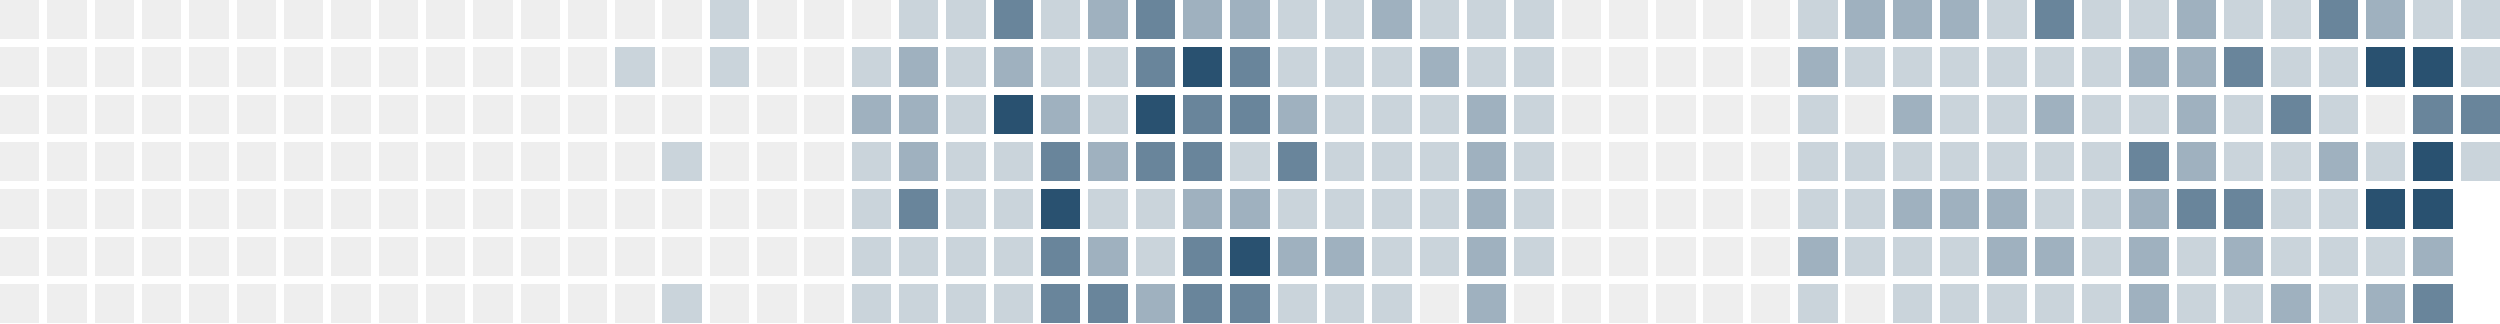
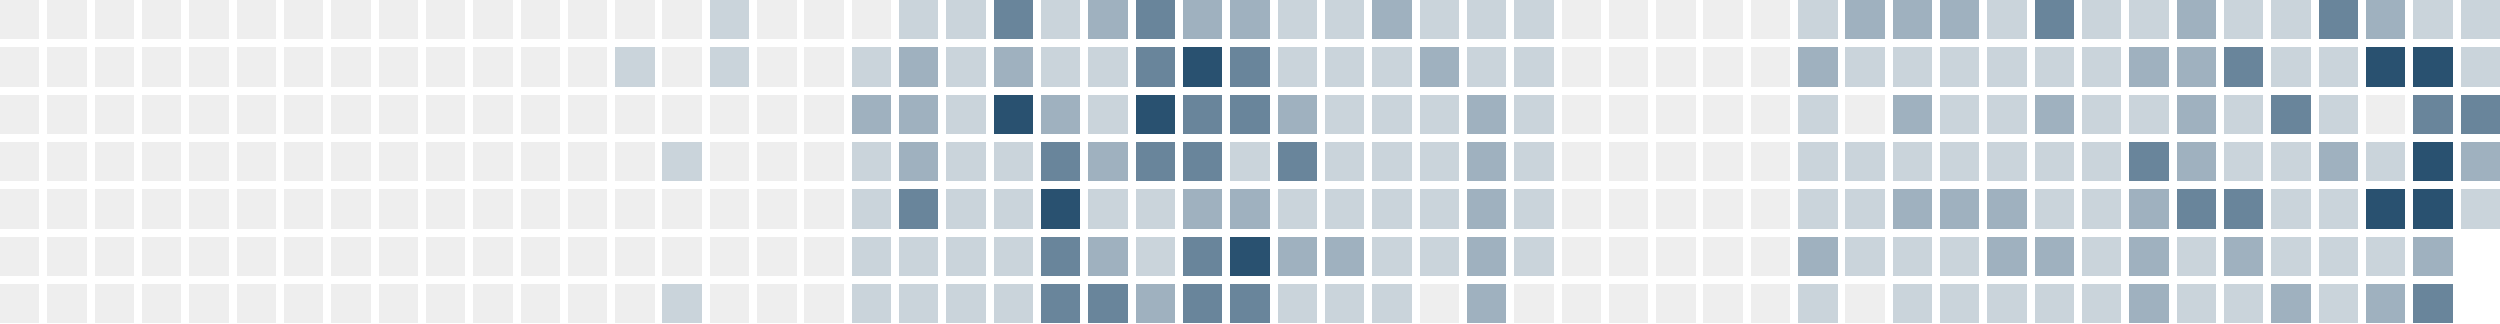
<svg xmlns="http://www.w3.org/2000/svg" version="1.1" width="634.0" height="82.0" viewBox="27.0 20.0 634.0 82.0">
  <rect style="fill:#eeeeee;shape-rendering:crispedges" data-score="0" data-date="2025-07-13" x="27" y="20" width="10" height="10" />
  <rect style="fill:#eeeeee;shape-rendering:crispedges" data-score="0" data-date="2025-07-20" x="39" y="20" width="10" height="10" />
  <rect style="fill:#eeeeee;shape-rendering:crispedges" data-score="0" data-date="2025-07-27" x="51" y="20" width="10" height="10" />
  <rect style="fill:#eeeeee;shape-rendering:crispedges" data-score="0" data-date="2025-08-03" x="63" y="20" width="10" height="10" />
  <rect style="fill:#eeeeee;shape-rendering:crispedges" data-score="0" data-date="2025-08-10" x="75" y="20" width="10" height="10" />
  <rect style="fill:#eeeeee;shape-rendering:crispedges" data-score="0" data-date="2025-08-17" x="87" y="20" width="10" height="10" />
  <rect style="fill:#eeeeee;shape-rendering:crispedges" data-score="0" data-date="2025-08-24" x="99" y="20" width="10" height="10" />
  <rect style="fill:#eeeeee;shape-rendering:crispedges" data-score="0" data-date="2025-08-31" x="111" y="20" width="10" height="10" />
  <rect style="fill:#eeeeee;shape-rendering:crispedges" data-score="0" data-date="2025-09-07" x="123" y="20" width="10" height="10" />
  <rect style="fill:#eeeeee;shape-rendering:crispedges" data-score="0" data-date="2025-09-14" x="135" y="20" width="10" height="10" />
  <rect style="fill:#eeeeee;shape-rendering:crispedges" data-score="0" data-date="2025-09-21" x="147" y="20" width="10" height="10" />
  <rect style="fill:#eeeeee;shape-rendering:crispedges" data-score="0" data-date="2025-09-28" x="159" y="20" width="10" height="10" />
  <rect style="fill:#eeeeee;shape-rendering:crispedges" data-score="0" data-date="2025-10-05" x="171" y="20" width="10" height="10" />
  <rect style="fill:#eeeeee;shape-rendering:crispedges" data-score="0" data-date="2025-10-12" x="183" y="20" width="10" height="10" />
  <rect style="fill:#eeeeee;shape-rendering:crispedges" data-score="0" data-date="2025-10-19" x="195" y="20" width="10" height="10" />
  <rect style="fill:#cad4db;shape-rendering:crispedges" data-score="1" data-date="2025-10-26" x="207" y="20" width="10" height="10" />
  <rect style="fill:#eeeeee;shape-rendering:crispedges" data-score="0" data-date="2025-11-02" x="219" y="20" width="10" height="10" />
  <rect style="fill:#eeeeee;shape-rendering:crispedges" data-score="0" data-date="2025-11-09" x="231" y="20" width="10" height="10" />
  <rect style="fill:#eeeeee;shape-rendering:crispedges" data-score="0" data-date="2025-11-16" x="243" y="20" width="10" height="10" />
  <rect style="fill:#cad4db;shape-rendering:crispedges" data-score="1" data-date="2025-11-23" x="255" y="20" width="10" height="10" />
  <rect style="fill:#cad4db;shape-rendering:crispedges" data-score="1" data-date="2025-11-30" x="267" y="20" width="10" height="10" />
  <rect style="fill:#69859b;shape-rendering:crispedges" data-score="3" data-date="2025-12-07" x="279" y="20" width="10" height="10" />
  <rect style="fill:#cad4db;shape-rendering:crispedges" data-score="1" data-date="2025-12-14" x="291" y="20" width="10" height="10" />
  <rect style="fill:#9fb1bf;shape-rendering:crispedges" data-score="2" data-date="2025-12-21" x="303" y="20" width="10" height="10" />
  <rect style="fill:#69859b;shape-rendering:crispedges" data-score="3" data-date="2025-12-28" x="315" y="20" width="10" height="10" />
  <rect style="fill:#9fb1bf;shape-rendering:crispedges" data-score="2" data-date="2026-01-04" x="327" y="20" width="10" height="10" />
  <rect style="fill:#9fb1bf;shape-rendering:crispedges" data-score="2" data-date="2026-01-11" x="339" y="20" width="10" height="10" />
  <rect style="fill:#cad4db;shape-rendering:crispedges" data-score="1" data-date="2026-01-18" x="351" y="20" width="10" height="10" />
  <rect style="fill:#cad4db;shape-rendering:crispedges" data-score="1" data-date="2026-01-25" x="363" y="20" width="10" height="10" />
  <rect style="fill:#9fb1bf;shape-rendering:crispedges" data-score="2" data-date="2026-02-01" x="375" y="20" width="10" height="10" />
  <rect style="fill:#cad4db;shape-rendering:crispedges" data-score="1" data-date="2026-02-08" x="387" y="20" width="10" height="10" />
  <rect style="fill:#cad4db;shape-rendering:crispedges" data-score="1" data-date="2026-02-15" x="399" y="20" width="10" height="10" />
  <rect style="fill:#cad4db;shape-rendering:crispedges" data-score="1" data-date="2026-02-22" x="411" y="20" width="10" height="10" />
  <rect style="fill:#eeeeee;shape-rendering:crispedges" data-score="0" data-date="2026-03-01" x="423" y="20" width="10" height="10" />
  <rect style="fill:#eeeeee;shape-rendering:crispedges" data-score="0" data-date="2026-03-08" x="435" y="20" width="10" height="10" />
  <rect style="fill:#eeeeee;shape-rendering:crispedges" data-score="0" data-date="2026-03-15" x="447" y="20" width="10" height="10" />
  <rect style="fill:#eeeeee;shape-rendering:crispedges" data-score="0" data-date="2026-03-22" x="459" y="20" width="10" height="10" />
  <rect style="fill:#eeeeee;shape-rendering:crispedges" data-score="0" data-date="2026-03-29" x="471" y="20" width="10" height="10" />
  <rect style="fill:#cad4db;shape-rendering:crispedges" data-score="1" data-date="2026-04-05" x="483" y="20" width="10" height="10" />
  <rect style="fill:#9fb1bf;shape-rendering:crispedges" data-score="2" data-date="2026-04-12" x="495" y="20" width="10" height="10" />
  <rect style="fill:#9fb1bf;shape-rendering:crispedges" data-score="2" data-date="2026-04-19" x="507" y="20" width="10" height="10" />
  <rect style="fill:#9fb1bf;shape-rendering:crispedges" data-score="2" data-date="2026-04-26" x="519" y="20" width="10" height="10" />
  <rect style="fill:#cad4db;shape-rendering:crispedges" data-score="1" data-date="2026-05-03" x="531" y="20" width="10" height="10" />
  <rect style="fill:#69859b;shape-rendering:crispedges" data-score="3" data-date="2026-05-10" x="543" y="20" width="10" height="10" />
  <rect style="fill:#cad4db;shape-rendering:crispedges" data-score="1" data-date="2026-05-17" x="555" y="20" width="10" height="10" />
  <rect style="fill:#cad4db;shape-rendering:crispedges" data-score="1" data-date="2026-05-24" x="567" y="20" width="10" height="10" />
  <rect style="fill:#9fb1bf;shape-rendering:crispedges" data-score="2" data-date="2026-05-31" x="579" y="20" width="10" height="10" />
  <rect style="fill:#cad4db;shape-rendering:crispedges" data-score="1" data-date="2026-06-07" x="591" y="20" width="10" height="10" />
  <rect style="fill:#cad4db;shape-rendering:crispedges" data-score="1" data-date="2026-06-14" x="603" y="20" width="10" height="10" />
  <rect style="fill:#69859b;shape-rendering:crispedges" data-score="3" data-date="2026-06-21" x="615" y="20" width="10" height="10" />
  <rect style="fill:#9fb1bf;shape-rendering:crispedges" data-score="2" data-date="2026-06-28" x="627" y="20" width="10" height="10" />
  <rect style="fill:#cad4db;shape-rendering:crispedges" data-score="1" data-date="2026-07-05" x="639" y="20" width="10" height="10" />
  <rect style="fill:#cad4db;shape-rendering:crispedges" data-score="1" data-date="2026-07-12" x="651" y="20" width="10" height="10" />
  <rect style="fill:#eeeeee;shape-rendering:crispedges" data-score="0" data-date="2025-07-14" x="27" y="32" width="10" height="10" />
  <rect style="fill:#eeeeee;shape-rendering:crispedges" data-score="0" data-date="2025-07-21" x="39" y="32" width="10" height="10" />
  <rect style="fill:#eeeeee;shape-rendering:crispedges" data-score="0" data-date="2025-07-28" x="51" y="32" width="10" height="10" />
  <rect style="fill:#eeeeee;shape-rendering:crispedges" data-score="0" data-date="2025-08-04" x="63" y="32" width="10" height="10" />
  <rect style="fill:#eeeeee;shape-rendering:crispedges" data-score="0" data-date="2025-08-11" x="75" y="32" width="10" height="10" />
  <rect style="fill:#eeeeee;shape-rendering:crispedges" data-score="0" data-date="2025-08-18" x="87" y="32" width="10" height="10" />
  <rect style="fill:#eeeeee;shape-rendering:crispedges" data-score="0" data-date="2025-08-25" x="99" y="32" width="10" height="10" />
  <rect style="fill:#eeeeee;shape-rendering:crispedges" data-score="0" data-date="2025-09-01" x="111" y="32" width="10" height="10" />
  <rect style="fill:#eeeeee;shape-rendering:crispedges" data-score="0" data-date="2025-09-08" x="123" y="32" width="10" height="10" />
  <rect style="fill:#eeeeee;shape-rendering:crispedges" data-score="0" data-date="2025-09-15" x="135" y="32" width="10" height="10" />
  <rect style="fill:#eeeeee;shape-rendering:crispedges" data-score="0" data-date="2025-09-22" x="147" y="32" width="10" height="10" />
  <rect style="fill:#eeeeee;shape-rendering:crispedges" data-score="0" data-date="2025-09-29" x="159" y="32" width="10" height="10" />
  <rect style="fill:#eeeeee;shape-rendering:crispedges" data-score="0" data-date="2025-10-06" x="171" y="32" width="10" height="10" />
  <rect style="fill:#cad4db;shape-rendering:crispedges" data-score="1" data-date="2025-10-13" x="183" y="32" width="10" height="10" />
  <rect style="fill:#eeeeee;shape-rendering:crispedges" data-score="0" data-date="2025-10-20" x="195" y="32" width="10" height="10" />
  <rect style="fill:#cad4db;shape-rendering:crispedges" data-score="1" data-date="2025-10-27" x="207" y="32" width="10" height="10" />
  <rect style="fill:#eeeeee;shape-rendering:crispedges" data-score="0" data-date="2025-11-03" x="219" y="32" width="10" height="10" />
  <rect style="fill:#eeeeee;shape-rendering:crispedges" data-score="0" data-date="2025-11-10" x="231" y="32" width="10" height="10" />
  <rect style="fill:#cad4db;shape-rendering:crispedges" data-score="1" data-date="2025-11-17" x="243" y="32" width="10" height="10" />
  <rect style="fill:#9fb1bf;shape-rendering:crispedges" data-score="2" data-date="2025-11-24" x="255" y="32" width="10" height="10" />
  <rect style="fill:#cad4db;shape-rendering:crispedges" data-score="1" data-date="2025-12-01" x="267" y="32" width="10" height="10" />
  <rect style="fill:#9fb1bf;shape-rendering:crispedges" data-score="2" data-date="2025-12-08" x="279" y="32" width="10" height="10" />
  <rect style="fill:#cad4db;shape-rendering:crispedges" data-score="1" data-date="2025-12-15" x="291" y="32" width="10" height="10" />
  <rect style="fill:#cad4db;shape-rendering:crispedges" data-score="1" data-date="2025-12-22" x="303" y="32" width="10" height="10" />
  <rect style="fill:#69859b;shape-rendering:crispedges" data-score="3" data-date="2025-12-29" x="315" y="32" width="10" height="10" />
  <rect style="fill:#295170;shape-rendering:crispedges" data-score="4" data-date="2026-01-05" x="327" y="32" width="10" height="10" />
  <rect style="fill:#69859b;shape-rendering:crispedges" data-score="3" data-date="2026-01-12" x="339" y="32" width="10" height="10" />
  <rect style="fill:#cad4db;shape-rendering:crispedges" data-score="1" data-date="2026-01-19" x="351" y="32" width="10" height="10" />
  <rect style="fill:#cad4db;shape-rendering:crispedges" data-score="1" data-date="2026-01-26" x="363" y="32" width="10" height="10" />
  <rect style="fill:#cad4db;shape-rendering:crispedges" data-score="1" data-date="2026-02-02" x="375" y="32" width="10" height="10" />
  <rect style="fill:#9fb1bf;shape-rendering:crispedges" data-score="2" data-date="2026-02-09" x="387" y="32" width="10" height="10" />
  <rect style="fill:#cad4db;shape-rendering:crispedges" data-score="1" data-date="2026-02-16" x="399" y="32" width="10" height="10" />
  <rect style="fill:#cad4db;shape-rendering:crispedges" data-score="1" data-date="2026-02-23" x="411" y="32" width="10" height="10" />
  <rect style="fill:#eeeeee;shape-rendering:crispedges" data-score="0" data-date="2026-03-02" x="423" y="32" width="10" height="10" />
  <rect style="fill:#eeeeee;shape-rendering:crispedges" data-score="0" data-date="2026-03-09" x="435" y="32" width="10" height="10" />
  <rect style="fill:#eeeeee;shape-rendering:crispedges" data-score="0" data-date="2026-03-16" x="447" y="32" width="10" height="10" />
  <rect style="fill:#eeeeee;shape-rendering:crispedges" data-score="0" data-date="2026-03-23" x="459" y="32" width="10" height="10" />
  <rect style="fill:#eeeeee;shape-rendering:crispedges" data-score="0" data-date="2026-03-30" x="471" y="32" width="10" height="10" />
  <rect style="fill:#9fb1bf;shape-rendering:crispedges" data-score="2" data-date="2026-04-06" x="483" y="32" width="10" height="10" />
  <rect style="fill:#cad4db;shape-rendering:crispedges" data-score="1" data-date="2026-04-13" x="495" y="32" width="10" height="10" />
  <rect style="fill:#cad4db;shape-rendering:crispedges" data-score="1" data-date="2026-04-20" x="507" y="32" width="10" height="10" />
  <rect style="fill:#cad4db;shape-rendering:crispedges" data-score="1" data-date="2026-04-27" x="519" y="32" width="10" height="10" />
  <rect style="fill:#cad4db;shape-rendering:crispedges" data-score="1" data-date="2026-05-04" x="531" y="32" width="10" height="10" />
  <rect style="fill:#cad4db;shape-rendering:crispedges" data-score="1" data-date="2026-05-11" x="543" y="32" width="10" height="10" />
  <rect style="fill:#cad4db;shape-rendering:crispedges" data-score="1" data-date="2026-05-18" x="555" y="32" width="10" height="10" />
  <rect style="fill:#9fb1bf;shape-rendering:crispedges" data-score="2" data-date="2026-05-25" x="567" y="32" width="10" height="10" />
  <rect style="fill:#9fb1bf;shape-rendering:crispedges" data-score="2" data-date="2026-06-01" x="579" y="32" width="10" height="10" />
  <rect style="fill:#69859b;shape-rendering:crispedges" data-score="3" data-date="2026-06-08" x="591" y="32" width="10" height="10" />
  <rect style="fill:#cad4db;shape-rendering:crispedges" data-score="1" data-date="2026-06-15" x="603" y="32" width="10" height="10" />
  <rect style="fill:#cad4db;shape-rendering:crispedges" data-score="1" data-date="2026-06-22" x="615" y="32" width="10" height="10" />
  <rect style="fill:#295170;shape-rendering:crispedges" data-score="4" data-date="2026-06-29" x="627" y="32" width="10" height="10" />
  <rect style="fill:#295170;shape-rendering:crispedges" data-score="4" data-date="2026-07-06" x="639" y="32" width="10" height="10" />
  <rect style="fill:#cad4db;shape-rendering:crispedges" data-score="1" data-date="2026-07-13" x="651" y="32" width="10" height="10" />
  <rect style="fill:#eeeeee;shape-rendering:crispedges" data-score="0" data-date="2025-07-15" x="27" y="44" width="10" height="10" />
  <rect style="fill:#eeeeee;shape-rendering:crispedges" data-score="0" data-date="2025-07-22" x="39" y="44" width="10" height="10" />
  <rect style="fill:#eeeeee;shape-rendering:crispedges" data-score="0" data-date="2025-07-29" x="51" y="44" width="10" height="10" />
  <rect style="fill:#eeeeee;shape-rendering:crispedges" data-score="0" data-date="2025-08-05" x="63" y="44" width="10" height="10" />
  <rect style="fill:#eeeeee;shape-rendering:crispedges" data-score="0" data-date="2025-08-12" x="75" y="44" width="10" height="10" />
  <rect style="fill:#eeeeee;shape-rendering:crispedges" data-score="0" data-date="2025-08-19" x="87" y="44" width="10" height="10" />
  <rect style="fill:#eeeeee;shape-rendering:crispedges" data-score="0" data-date="2025-08-26" x="99" y="44" width="10" height="10" />
  <rect style="fill:#eeeeee;shape-rendering:crispedges" data-score="0" data-date="2025-09-02" x="111" y="44" width="10" height="10" />
  <rect style="fill:#eeeeee;shape-rendering:crispedges" data-score="0" data-date="2025-09-09" x="123" y="44" width="10" height="10" />
  <rect style="fill:#eeeeee;shape-rendering:crispedges" data-score="0" data-date="2025-09-16" x="135" y="44" width="10" height="10" />
  <rect style="fill:#eeeeee;shape-rendering:crispedges" data-score="0" data-date="2025-09-23" x="147" y="44" width="10" height="10" />
  <rect style="fill:#eeeeee;shape-rendering:crispedges" data-score="0" data-date="2025-09-30" x="159" y="44" width="10" height="10" />
  <rect style="fill:#eeeeee;shape-rendering:crispedges" data-score="0" data-date="2025-10-07" x="171" y="44" width="10" height="10" />
  <rect style="fill:#eeeeee;shape-rendering:crispedges" data-score="0" data-date="2025-10-14" x="183" y="44" width="10" height="10" />
  <rect style="fill:#eeeeee;shape-rendering:crispedges" data-score="0" data-date="2025-10-21" x="195" y="44" width="10" height="10" />
  <rect style="fill:#eeeeee;shape-rendering:crispedges" data-score="0" data-date="2025-10-28" x="207" y="44" width="10" height="10" />
  <rect style="fill:#eeeeee;shape-rendering:crispedges" data-score="0" data-date="2025-11-04" x="219" y="44" width="10" height="10" />
  <rect style="fill:#eeeeee;shape-rendering:crispedges" data-score="0" data-date="2025-11-11" x="231" y="44" width="10" height="10" />
  <rect style="fill:#9fb1bf;shape-rendering:crispedges" data-score="2" data-date="2025-11-18" x="243" y="44" width="10" height="10" />
  <rect style="fill:#9fb1bf;shape-rendering:crispedges" data-score="2" data-date="2025-11-25" x="255" y="44" width="10" height="10" />
  <rect style="fill:#cad4db;shape-rendering:crispedges" data-score="1" data-date="2025-12-02" x="267" y="44" width="10" height="10" />
  <rect style="fill:#295170;shape-rendering:crispedges" data-score="4" data-date="2025-12-09" x="279" y="44" width="10" height="10" />
  <rect style="fill:#9fb1bf;shape-rendering:crispedges" data-score="2" data-date="2025-12-16" x="291" y="44" width="10" height="10" />
  <rect style="fill:#cad4db;shape-rendering:crispedges" data-score="1" data-date="2025-12-23" x="303" y="44" width="10" height="10" />
  <rect style="fill:#295170;shape-rendering:crispedges" data-score="4" data-date="2025-12-30" x="315" y="44" width="10" height="10" />
  <rect style="fill:#69859b;shape-rendering:crispedges" data-score="3" data-date="2026-01-06" x="327" y="44" width="10" height="10" />
  <rect style="fill:#69859b;shape-rendering:crispedges" data-score="3" data-date="2026-01-13" x="339" y="44" width="10" height="10" />
  <rect style="fill:#9fb1bf;shape-rendering:crispedges" data-score="2" data-date="2026-01-20" x="351" y="44" width="10" height="10" />
  <rect style="fill:#cad4db;shape-rendering:crispedges" data-score="1" data-date="2026-01-27" x="363" y="44" width="10" height="10" />
  <rect style="fill:#cad4db;shape-rendering:crispedges" data-score="1" data-date="2026-02-03" x="375" y="44" width="10" height="10" />
  <rect style="fill:#cad4db;shape-rendering:crispedges" data-score="1" data-date="2026-02-10" x="387" y="44" width="10" height="10" />
  <rect style="fill:#9fb1bf;shape-rendering:crispedges" data-score="2" data-date="2026-02-17" x="399" y="44" width="10" height="10" />
  <rect style="fill:#cad4db;shape-rendering:crispedges" data-score="1" data-date="2026-02-24" x="411" y="44" width="10" height="10" />
  <rect style="fill:#eeeeee;shape-rendering:crispedges" data-score="0" data-date="2026-03-03" x="423" y="44" width="10" height="10" />
  <rect style="fill:#eeeeee;shape-rendering:crispedges" data-score="0" data-date="2026-03-10" x="435" y="44" width="10" height="10" />
  <rect style="fill:#eeeeee;shape-rendering:crispedges" data-score="0" data-date="2026-03-17" x="447" y="44" width="10" height="10" />
  <rect style="fill:#eeeeee;shape-rendering:crispedges" data-score="0" data-date="2026-03-24" x="459" y="44" width="10" height="10" />
  <rect style="fill:#eeeeee;shape-rendering:crispedges" data-score="0" data-date="2026-03-31" x="471" y="44" width="10" height="10" />
  <rect style="fill:#cad4db;shape-rendering:crispedges" data-score="1" data-date="2026-04-07" x="483" y="44" width="10" height="10" />
  <rect style="fill:#eeeeee;shape-rendering:crispedges" data-score="0" data-date="2026-04-14" x="495" y="44" width="10" height="10" />
  <rect style="fill:#9fb1bf;shape-rendering:crispedges" data-score="2" data-date="2026-04-21" x="507" y="44" width="10" height="10" />
  <rect style="fill:#cad4db;shape-rendering:crispedges" data-score="1" data-date="2026-04-28" x="519" y="44" width="10" height="10" />
  <rect style="fill:#cad4db;shape-rendering:crispedges" data-score="1" data-date="2026-05-05" x="531" y="44" width="10" height="10" />
  <rect style="fill:#9fb1bf;shape-rendering:crispedges" data-score="2" data-date="2026-05-12" x="543" y="44" width="10" height="10" />
  <rect style="fill:#cad4db;shape-rendering:crispedges" data-score="1" data-date="2026-05-19" x="555" y="44" width="10" height="10" />
  <rect style="fill:#cad4db;shape-rendering:crispedges" data-score="1" data-date="2026-05-26" x="567" y="44" width="10" height="10" />
  <rect style="fill:#9fb1bf;shape-rendering:crispedges" data-score="2" data-date="2026-06-02" x="579" y="44" width="10" height="10" />
  <rect style="fill:#cad4db;shape-rendering:crispedges" data-score="1" data-date="2026-06-09" x="591" y="44" width="10" height="10" />
  <rect style="fill:#69859b;shape-rendering:crispedges" data-score="3" data-date="2026-06-16" x="603" y="44" width="10" height="10" />
  <rect style="fill:#cad4db;shape-rendering:crispedges" data-score="1" data-date="2026-06-23" x="615" y="44" width="10" height="10" />
  <rect style="fill:#eeeeee;shape-rendering:crispedges" data-score="0" data-date="2026-06-30" x="627" y="44" width="10" height="10" />
  <rect style="fill:#69859b;shape-rendering:crispedges" data-score="3" data-date="2026-07-07" x="639" y="44" width="10" height="10" />
  <rect style="fill:#69859b;shape-rendering:crispedges" data-score="3" data-date="2026-07-14" x="651" y="44" width="10" height="10" />
  <rect style="fill:#eeeeee;shape-rendering:crispedges" data-score="0" data-date="2025-07-16" x="27" y="56" width="10" height="10" />
  <rect style="fill:#eeeeee;shape-rendering:crispedges" data-score="0" data-date="2025-07-23" x="39" y="56" width="10" height="10" />
  <rect style="fill:#eeeeee;shape-rendering:crispedges" data-score="0" data-date="2025-07-30" x="51" y="56" width="10" height="10" />
  <rect style="fill:#eeeeee;shape-rendering:crispedges" data-score="0" data-date="2025-08-06" x="63" y="56" width="10" height="10" />
  <rect style="fill:#eeeeee;shape-rendering:crispedges" data-score="0" data-date="2025-08-13" x="75" y="56" width="10" height="10" />
  <rect style="fill:#eeeeee;shape-rendering:crispedges" data-score="0" data-date="2025-08-20" x="87" y="56" width="10" height="10" />
  <rect style="fill:#eeeeee;shape-rendering:crispedges" data-score="0" data-date="2025-08-27" x="99" y="56" width="10" height="10" />
  <rect style="fill:#eeeeee;shape-rendering:crispedges" data-score="0" data-date="2025-09-03" x="111" y="56" width="10" height="10" />
  <rect style="fill:#eeeeee;shape-rendering:crispedges" data-score="0" data-date="2025-09-10" x="123" y="56" width="10" height="10" />
  <rect style="fill:#eeeeee;shape-rendering:crispedges" data-score="0" data-date="2025-09-17" x="135" y="56" width="10" height="10" />
  <rect style="fill:#eeeeee;shape-rendering:crispedges" data-score="0" data-date="2025-09-24" x="147" y="56" width="10" height="10" />
  <rect style="fill:#eeeeee;shape-rendering:crispedges" data-score="0" data-date="2025-10-01" x="159" y="56" width="10" height="10" />
  <rect style="fill:#eeeeee;shape-rendering:crispedges" data-score="0" data-date="2025-10-08" x="171" y="56" width="10" height="10" />
  <rect style="fill:#eeeeee;shape-rendering:crispedges" data-score="0" data-date="2025-10-15" x="183" y="56" width="10" height="10" />
  <rect style="fill:#cad4db;shape-rendering:crispedges" data-score="1" data-date="2025-10-22" x="195" y="56" width="10" height="10" />
  <rect style="fill:#eeeeee;shape-rendering:crispedges" data-score="0" data-date="2025-10-29" x="207" y="56" width="10" height="10" />
  <rect style="fill:#eeeeee;shape-rendering:crispedges" data-score="0" data-date="2025-11-05" x="219" y="56" width="10" height="10" />
  <rect style="fill:#eeeeee;shape-rendering:crispedges" data-score="0" data-date="2025-11-12" x="231" y="56" width="10" height="10" />
  <rect style="fill:#cad4db;shape-rendering:crispedges" data-score="1" data-date="2025-11-19" x="243" y="56" width="10" height="10" />
  <rect style="fill:#9fb1bf;shape-rendering:crispedges" data-score="2" data-date="2025-11-26" x="255" y="56" width="10" height="10" />
  <rect style="fill:#cad4db;shape-rendering:crispedges" data-score="1" data-date="2025-12-03" x="267" y="56" width="10" height="10" />
  <rect style="fill:#cad4db;shape-rendering:crispedges" data-score="1" data-date="2025-12-10" x="279" y="56" width="10" height="10" />
  <rect style="fill:#69859b;shape-rendering:crispedges" data-score="3" data-date="2025-12-17" x="291" y="56" width="10" height="10" />
  <rect style="fill:#9fb1bf;shape-rendering:crispedges" data-score="2" data-date="2025-12-24" x="303" y="56" width="10" height="10" />
  <rect style="fill:#69859b;shape-rendering:crispedges" data-score="3" data-date="2025-12-31" x="315" y="56" width="10" height="10" />
  <rect style="fill:#69859b;shape-rendering:crispedges" data-score="3" data-date="2026-01-07" x="327" y="56" width="10" height="10" />
  <rect style="fill:#cad4db;shape-rendering:crispedges" data-score="1" data-date="2026-01-14" x="339" y="56" width="10" height="10" />
  <rect style="fill:#69859b;shape-rendering:crispedges" data-score="3" data-date="2026-01-21" x="351" y="56" width="10" height="10" />
  <rect style="fill:#cad4db;shape-rendering:crispedges" data-score="1" data-date="2026-01-28" x="363" y="56" width="10" height="10" />
  <rect style="fill:#cad4db;shape-rendering:crispedges" data-score="1" data-date="2026-02-04" x="375" y="56" width="10" height="10" />
  <rect style="fill:#cad4db;shape-rendering:crispedges" data-score="1" data-date="2026-02-11" x="387" y="56" width="10" height="10" />
  <rect style="fill:#9fb1bf;shape-rendering:crispedges" data-score="2" data-date="2026-02-18" x="399" y="56" width="10" height="10" />
  <rect style="fill:#cad4db;shape-rendering:crispedges" data-score="1" data-date="2026-02-25" x="411" y="56" width="10" height="10" />
  <rect style="fill:#eeeeee;shape-rendering:crispedges" data-score="0" data-date="2026-03-04" x="423" y="56" width="10" height="10" />
  <rect style="fill:#eeeeee;shape-rendering:crispedges" data-score="0" data-date="2026-03-11" x="435" y="56" width="10" height="10" />
  <rect style="fill:#eeeeee;shape-rendering:crispedges" data-score="0" data-date="2026-03-18" x="447" y="56" width="10" height="10" />
  <rect style="fill:#eeeeee;shape-rendering:crispedges" data-score="0" data-date="2026-03-25" x="459" y="56" width="10" height="10" />
  <rect style="fill:#eeeeee;shape-rendering:crispedges" data-score="0" data-date="2026-04-01" x="471" y="56" width="10" height="10" />
  <rect style="fill:#cad4db;shape-rendering:crispedges" data-score="1" data-date="2026-04-08" x="483" y="56" width="10" height="10" />
  <rect style="fill:#cad4db;shape-rendering:crispedges" data-score="1" data-date="2026-04-15" x="495" y="56" width="10" height="10" />
  <rect style="fill:#cad4db;shape-rendering:crispedges" data-score="1" data-date="2026-04-22" x="507" y="56" width="10" height="10" />
  <rect style="fill:#cad4db;shape-rendering:crispedges" data-score="1" data-date="2026-04-29" x="519" y="56" width="10" height="10" />
  <rect style="fill:#cad4db;shape-rendering:crispedges" data-score="1" data-date="2026-05-06" x="531" y="56" width="10" height="10" />
  <rect style="fill:#cad4db;shape-rendering:crispedges" data-score="1" data-date="2026-05-13" x="543" y="56" width="10" height="10" />
  <rect style="fill:#cad4db;shape-rendering:crispedges" data-score="1" data-date="2026-05-20" x="555" y="56" width="10" height="10" />
  <rect style="fill:#69859b;shape-rendering:crispedges" data-score="3" data-date="2026-05-27" x="567" y="56" width="10" height="10" />
  <rect style="fill:#9fb1bf;shape-rendering:crispedges" data-score="2" data-date="2026-06-03" x="579" y="56" width="10" height="10" />
  <rect style="fill:#cad4db;shape-rendering:crispedges" data-score="1" data-date="2026-06-10" x="591" y="56" width="10" height="10" />
  <rect style="fill:#cad4db;shape-rendering:crispedges" data-score="1" data-date="2026-06-17" x="603" y="56" width="10" height="10" />
  <rect style="fill:#9fb1bf;shape-rendering:crispedges" data-score="2" data-date="2026-06-24" x="615" y="56" width="10" height="10" />
  <rect style="fill:#cad4db;shape-rendering:crispedges" data-score="1" data-date="2026-07-01" x="627" y="56" width="10" height="10" />
  <rect style="fill:#295170;shape-rendering:crispedges" data-score="4" data-date="2026-07-08" x="639" y="56" width="10" height="10" />
-   <rect style="fill:#cad4db;shape-rendering:crispedges" data-score="1" data-date="2026-07-15" x="651" y="56" width="10" height="10" />
+   <rect style="fill:#9fb1bf;shape-rendering:crispedges" data-score="2" data-date="2026-07-15" x="651" y="56" width="10" height="10" />
  <rect style="fill:#eeeeee;shape-rendering:crispedges" data-score="0" data-date="2025-07-17" x="27" y="68" width="10" height="10" />
  <rect style="fill:#eeeeee;shape-rendering:crispedges" data-score="0" data-date="2025-07-24" x="39" y="68" width="10" height="10" />
  <rect style="fill:#eeeeee;shape-rendering:crispedges" data-score="0" data-date="2025-07-31" x="51" y="68" width="10" height="10" />
  <rect style="fill:#eeeeee;shape-rendering:crispedges" data-score="0" data-date="2025-08-07" x="63" y="68" width="10" height="10" />
  <rect style="fill:#eeeeee;shape-rendering:crispedges" data-score="0" data-date="2025-08-14" x="75" y="68" width="10" height="10" />
  <rect style="fill:#eeeeee;shape-rendering:crispedges" data-score="0" data-date="2025-08-21" x="87" y="68" width="10" height="10" />
  <rect style="fill:#eeeeee;shape-rendering:crispedges" data-score="0" data-date="2025-08-28" x="99" y="68" width="10" height="10" />
  <rect style="fill:#eeeeee;shape-rendering:crispedges" data-score="0" data-date="2025-09-04" x="111" y="68" width="10" height="10" />
  <rect style="fill:#eeeeee;shape-rendering:crispedges" data-score="0" data-date="2025-09-11" x="123" y="68" width="10" height="10" />
  <rect style="fill:#eeeeee;shape-rendering:crispedges" data-score="0" data-date="2025-09-18" x="135" y="68" width="10" height="10" />
  <rect style="fill:#eeeeee;shape-rendering:crispedges" data-score="0" data-date="2025-09-25" x="147" y="68" width="10" height="10" />
  <rect style="fill:#eeeeee;shape-rendering:crispedges" data-score="0" data-date="2025-10-02" x="159" y="68" width="10" height="10" />
  <rect style="fill:#eeeeee;shape-rendering:crispedges" data-score="0" data-date="2025-10-09" x="171" y="68" width="10" height="10" />
  <rect style="fill:#eeeeee;shape-rendering:crispedges" data-score="0" data-date="2025-10-16" x="183" y="68" width="10" height="10" />
  <rect style="fill:#eeeeee;shape-rendering:crispedges" data-score="0" data-date="2025-10-23" x="195" y="68" width="10" height="10" />
  <rect style="fill:#eeeeee;shape-rendering:crispedges" data-score="0" data-date="2025-10-30" x="207" y="68" width="10" height="10" />
  <rect style="fill:#eeeeee;shape-rendering:crispedges" data-score="0" data-date="2025-11-06" x="219" y="68" width="10" height="10" />
  <rect style="fill:#eeeeee;shape-rendering:crispedges" data-score="0" data-date="2025-11-13" x="231" y="68" width="10" height="10" />
  <rect style="fill:#cad4db;shape-rendering:crispedges" data-score="1" data-date="2025-11-20" x="243" y="68" width="10" height="10" />
  <rect style="fill:#69859b;shape-rendering:crispedges" data-score="3" data-date="2025-11-27" x="255" y="68" width="10" height="10" />
  <rect style="fill:#cad4db;shape-rendering:crispedges" data-score="1" data-date="2025-12-04" x="267" y="68" width="10" height="10" />
  <rect style="fill:#cad4db;shape-rendering:crispedges" data-score="1" data-date="2025-12-11" x="279" y="68" width="10" height="10" />
  <rect style="fill:#295170;shape-rendering:crispedges" data-score="4" data-date="2025-12-18" x="291" y="68" width="10" height="10" />
  <rect style="fill:#cad4db;shape-rendering:crispedges" data-score="1" data-date="2025-12-25" x="303" y="68" width="10" height="10" />
  <rect style="fill:#cad4db;shape-rendering:crispedges" data-score="1" data-date="2026-01-01" x="315" y="68" width="10" height="10" />
  <rect style="fill:#9fb1bf;shape-rendering:crispedges" data-score="2" data-date="2026-01-08" x="327" y="68" width="10" height="10" />
  <rect style="fill:#9fb1bf;shape-rendering:crispedges" data-score="2" data-date="2026-01-15" x="339" y="68" width="10" height="10" />
  <rect style="fill:#cad4db;shape-rendering:crispedges" data-score="1" data-date="2026-01-22" x="351" y="68" width="10" height="10" />
  <rect style="fill:#cad4db;shape-rendering:crispedges" data-score="1" data-date="2026-01-29" x="363" y="68" width="10" height="10" />
  <rect style="fill:#cad4db;shape-rendering:crispedges" data-score="1" data-date="2026-02-05" x="375" y="68" width="10" height="10" />
  <rect style="fill:#cad4db;shape-rendering:crispedges" data-score="1" data-date="2026-02-12" x="387" y="68" width="10" height="10" />
  <rect style="fill:#9fb1bf;shape-rendering:crispedges" data-score="2" data-date="2026-02-19" x="399" y="68" width="10" height="10" />
  <rect style="fill:#cad4db;shape-rendering:crispedges" data-score="1" data-date="2026-02-26" x="411" y="68" width="10" height="10" />
  <rect style="fill:#eeeeee;shape-rendering:crispedges" data-score="0" data-date="2026-03-05" x="423" y="68" width="10" height="10" />
  <rect style="fill:#eeeeee;shape-rendering:crispedges" data-score="0" data-date="2026-03-12" x="435" y="68" width="10" height="10" />
  <rect style="fill:#eeeeee;shape-rendering:crispedges" data-score="0" data-date="2026-03-19" x="447" y="68" width="10" height="10" />
  <rect style="fill:#eeeeee;shape-rendering:crispedges" data-score="0" data-date="2026-03-26" x="459" y="68" width="10" height="10" />
  <rect style="fill:#eeeeee;shape-rendering:crispedges" data-score="0" data-date="2026-04-02" x="471" y="68" width="10" height="10" />
  <rect style="fill:#cad4db;shape-rendering:crispedges" data-score="1" data-date="2026-04-09" x="483" y="68" width="10" height="10" />
  <rect style="fill:#cad4db;shape-rendering:crispedges" data-score="1" data-date="2026-04-16" x="495" y="68" width="10" height="10" />
  <rect style="fill:#9fb1bf;shape-rendering:crispedges" data-score="2" data-date="2026-04-23" x="507" y="68" width="10" height="10" />
  <rect style="fill:#9fb1bf;shape-rendering:crispedges" data-score="2" data-date="2026-04-30" x="519" y="68" width="10" height="10" />
  <rect style="fill:#9fb1bf;shape-rendering:crispedges" data-score="2" data-date="2026-05-07" x="531" y="68" width="10" height="10" />
  <rect style="fill:#cad4db;shape-rendering:crispedges" data-score="1" data-date="2026-05-14" x="543" y="68" width="10" height="10" />
  <rect style="fill:#cad4db;shape-rendering:crispedges" data-score="1" data-date="2026-05-21" x="555" y="68" width="10" height="10" />
  <rect style="fill:#9fb1bf;shape-rendering:crispedges" data-score="2" data-date="2026-05-28" x="567" y="68" width="10" height="10" />
  <rect style="fill:#69859b;shape-rendering:crispedges" data-score="3" data-date="2026-06-04" x="579" y="68" width="10" height="10" />
  <rect style="fill:#69859b;shape-rendering:crispedges" data-score="3" data-date="2026-06-11" x="591" y="68" width="10" height="10" />
  <rect style="fill:#cad4db;shape-rendering:crispedges" data-score="1" data-date="2026-06-18" x="603" y="68" width="10" height="10" />
  <rect style="fill:#cad4db;shape-rendering:crispedges" data-score="1" data-date="2026-06-25" x="615" y="68" width="10" height="10" />
  <rect style="fill:#295170;shape-rendering:crispedges" data-score="4" data-date="2026-07-02" x="627" y="68" width="10" height="10" />
  <rect style="fill:#295170;shape-rendering:crispedges" data-score="4" data-date="2026-07-09" x="639" y="68" width="10" height="10" />
+   <rect style="fill:#cad4db;shape-rendering:crispedges" data-score="1" data-date="2026-07-16" x="651" y="68" width="10" height="10" />
  <rect style="fill:#eeeeee;shape-rendering:crispedges" data-score="0" data-date="2025-07-18" x="27" y="80" width="10" height="10" />
  <rect style="fill:#eeeeee;shape-rendering:crispedges" data-score="0" data-date="2025-07-25" x="39" y="80" width="10" height="10" />
  <rect style="fill:#eeeeee;shape-rendering:crispedges" data-score="0" data-date="2025-08-01" x="51" y="80" width="10" height="10" />
  <rect style="fill:#eeeeee;shape-rendering:crispedges" data-score="0" data-date="2025-08-08" x="63" y="80" width="10" height="10" />
  <rect style="fill:#eeeeee;shape-rendering:crispedges" data-score="0" data-date="2025-08-15" x="75" y="80" width="10" height="10" />
  <rect style="fill:#eeeeee;shape-rendering:crispedges" data-score="0" data-date="2025-08-22" x="87" y="80" width="10" height="10" />
  <rect style="fill:#eeeeee;shape-rendering:crispedges" data-score="0" data-date="2025-08-29" x="99" y="80" width="10" height="10" />
  <rect style="fill:#eeeeee;shape-rendering:crispedges" data-score="0" data-date="2025-09-05" x="111" y="80" width="10" height="10" />
  <rect style="fill:#eeeeee;shape-rendering:crispedges" data-score="0" data-date="2025-09-12" x="123" y="80" width="10" height="10" />
  <rect style="fill:#eeeeee;shape-rendering:crispedges" data-score="0" data-date="2025-09-19" x="135" y="80" width="10" height="10" />
  <rect style="fill:#eeeeee;shape-rendering:crispedges" data-score="0" data-date="2025-09-26" x="147" y="80" width="10" height="10" />
  <rect style="fill:#eeeeee;shape-rendering:crispedges" data-score="0" data-date="2025-10-03" x="159" y="80" width="10" height="10" />
  <rect style="fill:#eeeeee;shape-rendering:crispedges" data-score="0" data-date="2025-10-10" x="171" y="80" width="10" height="10" />
  <rect style="fill:#eeeeee;shape-rendering:crispedges" data-score="0" data-date="2025-10-17" x="183" y="80" width="10" height="10" />
  <rect style="fill:#eeeeee;shape-rendering:crispedges" data-score="0" data-date="2025-10-24" x="195" y="80" width="10" height="10" />
  <rect style="fill:#eeeeee;shape-rendering:crispedges" data-score="0" data-date="2025-10-31" x="207" y="80" width="10" height="10" />
  <rect style="fill:#eeeeee;shape-rendering:crispedges" data-score="0" data-date="2025-11-07" x="219" y="80" width="10" height="10" />
  <rect style="fill:#eeeeee;shape-rendering:crispedges" data-score="0" data-date="2025-11-14" x="231" y="80" width="10" height="10" />
  <rect style="fill:#cad4db;shape-rendering:crispedges" data-score="1" data-date="2025-11-21" x="243" y="80" width="10" height="10" />
  <rect style="fill:#cad4db;shape-rendering:crispedges" data-score="1" data-date="2025-11-28" x="255" y="80" width="10" height="10" />
  <rect style="fill:#cad4db;shape-rendering:crispedges" data-score="1" data-date="2025-12-05" x="267" y="80" width="10" height="10" />
  <rect style="fill:#cad4db;shape-rendering:crispedges" data-score="1" data-date="2025-12-12" x="279" y="80" width="10" height="10" />
  <rect style="fill:#69859b;shape-rendering:crispedges" data-score="3" data-date="2025-12-19" x="291" y="80" width="10" height="10" />
  <rect style="fill:#9fb1bf;shape-rendering:crispedges" data-score="2" data-date="2025-12-26" x="303" y="80" width="10" height="10" />
  <rect style="fill:#cad4db;shape-rendering:crispedges" data-score="1" data-date="2026-01-02" x="315" y="80" width="10" height="10" />
  <rect style="fill:#69859b;shape-rendering:crispedges" data-score="3" data-date="2026-01-09" x="327" y="80" width="10" height="10" />
  <rect style="fill:#295170;shape-rendering:crispedges" data-score="4" data-date="2026-01-16" x="339" y="80" width="10" height="10" />
  <rect style="fill:#9fb1bf;shape-rendering:crispedges" data-score="2" data-date="2026-01-23" x="351" y="80" width="10" height="10" />
  <rect style="fill:#9fb1bf;shape-rendering:crispedges" data-score="2" data-date="2026-01-30" x="363" y="80" width="10" height="10" />
  <rect style="fill:#cad4db;shape-rendering:crispedges" data-score="1" data-date="2026-02-06" x="375" y="80" width="10" height="10" />
  <rect style="fill:#cad4db;shape-rendering:crispedges" data-score="1" data-date="2026-02-13" x="387" y="80" width="10" height="10" />
  <rect style="fill:#9fb1bf;shape-rendering:crispedges" data-score="2" data-date="2026-02-20" x="399" y="80" width="10" height="10" />
  <rect style="fill:#cad4db;shape-rendering:crispedges" data-score="1" data-date="2026-02-27" x="411" y="80" width="10" height="10" />
  <rect style="fill:#eeeeee;shape-rendering:crispedges" data-score="0" data-date="2026-03-06" x="423" y="80" width="10" height="10" />
  <rect style="fill:#eeeeee;shape-rendering:crispedges" data-score="0" data-date="2026-03-13" x="435" y="80" width="10" height="10" />
  <rect style="fill:#eeeeee;shape-rendering:crispedges" data-score="0" data-date="2026-03-20" x="447" y="80" width="10" height="10" />
  <rect style="fill:#eeeeee;shape-rendering:crispedges" data-score="0" data-date="2026-03-27" x="459" y="80" width="10" height="10" />
  <rect style="fill:#eeeeee;shape-rendering:crispedges" data-score="0" data-date="2026-04-03" x="471" y="80" width="10" height="10" />
  <rect style="fill:#9fb1bf;shape-rendering:crispedges" data-score="2" data-date="2026-04-10" x="483" y="80" width="10" height="10" />
  <rect style="fill:#cad4db;shape-rendering:crispedges" data-score="1" data-date="2026-04-17" x="495" y="80" width="10" height="10" />
  <rect style="fill:#cad4db;shape-rendering:crispedges" data-score="1" data-date="2026-04-24" x="507" y="80" width="10" height="10" />
  <rect style="fill:#cad4db;shape-rendering:crispedges" data-score="1" data-date="2026-05-01" x="519" y="80" width="10" height="10" />
  <rect style="fill:#9fb1bf;shape-rendering:crispedges" data-score="2" data-date="2026-05-08" x="531" y="80" width="10" height="10" />
  <rect style="fill:#9fb1bf;shape-rendering:crispedges" data-score="2" data-date="2026-05-15" x="543" y="80" width="10" height="10" />
  <rect style="fill:#cad4db;shape-rendering:crispedges" data-score="1" data-date="2026-05-22" x="555" y="80" width="10" height="10" />
  <rect style="fill:#9fb1bf;shape-rendering:crispedges" data-score="2" data-date="2026-05-29" x="567" y="80" width="10" height="10" />
  <rect style="fill:#cad4db;shape-rendering:crispedges" data-score="1" data-date="2026-06-05" x="579" y="80" width="10" height="10" />
  <rect style="fill:#9fb1bf;shape-rendering:crispedges" data-score="2" data-date="2026-06-12" x="591" y="80" width="10" height="10" />
  <rect style="fill:#cad4db;shape-rendering:crispedges" data-score="1" data-date="2026-06-19" x="603" y="80" width="10" height="10" />
  <rect style="fill:#cad4db;shape-rendering:crispedges" data-score="1" data-date="2026-06-26" x="615" y="80" width="10" height="10" />
  <rect style="fill:#cad4db;shape-rendering:crispedges" data-score="1" data-date="2026-07-03" x="627" y="80" width="10" height="10" />
  <rect style="fill:#9fb1bf;shape-rendering:crispedges" data-score="2" data-date="2026-07-10" x="639" y="80" width="10" height="10" />
  <rect style="fill:#eeeeee;shape-rendering:crispedges" data-score="0" data-date="2025-07-19" x="27" y="92" width="10" height="10" />
  <rect style="fill:#eeeeee;shape-rendering:crispedges" data-score="0" data-date="2025-07-26" x="39" y="92" width="10" height="10" />
  <rect style="fill:#eeeeee;shape-rendering:crispedges" data-score="0" data-date="2025-08-02" x="51" y="92" width="10" height="10" />
  <rect style="fill:#eeeeee;shape-rendering:crispedges" data-score="0" data-date="2025-08-09" x="63" y="92" width="10" height="10" />
  <rect style="fill:#eeeeee;shape-rendering:crispedges" data-score="0" data-date="2025-08-16" x="75" y="92" width="10" height="10" />
  <rect style="fill:#eeeeee;shape-rendering:crispedges" data-score="0" data-date="2025-08-23" x="87" y="92" width="10" height="10" />
  <rect style="fill:#eeeeee;shape-rendering:crispedges" data-score="0" data-date="2025-08-30" x="99" y="92" width="10" height="10" />
  <rect style="fill:#eeeeee;shape-rendering:crispedges" data-score="0" data-date="2025-09-06" x="111" y="92" width="10" height="10" />
  <rect style="fill:#eeeeee;shape-rendering:crispedges" data-score="0" data-date="2025-09-13" x="123" y="92" width="10" height="10" />
  <rect style="fill:#eeeeee;shape-rendering:crispedges" data-score="0" data-date="2025-09-20" x="135" y="92" width="10" height="10" />
  <rect style="fill:#eeeeee;shape-rendering:crispedges" data-score="0" data-date="2025-09-27" x="147" y="92" width="10" height="10" />
  <rect style="fill:#eeeeee;shape-rendering:crispedges" data-score="0" data-date="2025-10-04" x="159" y="92" width="10" height="10" />
  <rect style="fill:#eeeeee;shape-rendering:crispedges" data-score="0" data-date="2025-10-11" x="171" y="92" width="10" height="10" />
  <rect style="fill:#eeeeee;shape-rendering:crispedges" data-score="0" data-date="2025-10-18" x="183" y="92" width="10" height="10" />
  <rect style="fill:#cad4db;shape-rendering:crispedges" data-score="1" data-date="2025-10-25" x="195" y="92" width="10" height="10" />
  <rect style="fill:#eeeeee;shape-rendering:crispedges" data-score="0" data-date="2025-11-01" x="207" y="92" width="10" height="10" />
  <rect style="fill:#eeeeee;shape-rendering:crispedges" data-score="0" data-date="2025-11-08" x="219" y="92" width="10" height="10" />
  <rect style="fill:#eeeeee;shape-rendering:crispedges" data-score="0" data-date="2025-11-15" x="231" y="92" width="10" height="10" />
  <rect style="fill:#cad4db;shape-rendering:crispedges" data-score="1" data-date="2025-11-22" x="243" y="92" width="10" height="10" />
  <rect style="fill:#cad4db;shape-rendering:crispedges" data-score="1" data-date="2025-11-29" x="255" y="92" width="10" height="10" />
  <rect style="fill:#cad4db;shape-rendering:crispedges" data-score="1" data-date="2025-12-06" x="267" y="92" width="10" height="10" />
  <rect style="fill:#cad4db;shape-rendering:crispedges" data-score="1" data-date="2025-12-13" x="279" y="92" width="10" height="10" />
  <rect style="fill:#69859b;shape-rendering:crispedges" data-score="3" data-date="2025-12-20" x="291" y="92" width="10" height="10" />
  <rect style="fill:#69859b;shape-rendering:crispedges" data-score="3" data-date="2025-12-27" x="303" y="92" width="10" height="10" />
  <rect style="fill:#9fb1bf;shape-rendering:crispedges" data-score="2" data-date="2026-01-03" x="315" y="92" width="10" height="10" />
  <rect style="fill:#69859b;shape-rendering:crispedges" data-score="3" data-date="2026-01-10" x="327" y="92" width="10" height="10" />
  <rect style="fill:#69859b;shape-rendering:crispedges" data-score="3" data-date="2026-01-17" x="339" y="92" width="10" height="10" />
  <rect style="fill:#cad4db;shape-rendering:crispedges" data-score="1" data-date="2026-01-24" x="351" y="92" width="10" height="10" />
  <rect style="fill:#cad4db;shape-rendering:crispedges" data-score="1" data-date="2026-01-31" x="363" y="92" width="10" height="10" />
  <rect style="fill:#cad4db;shape-rendering:crispedges" data-score="1" data-date="2026-02-07" x="375" y="92" width="10" height="10" />
  <rect style="fill:#eeeeee;shape-rendering:crispedges" data-score="0" data-date="2026-02-14" x="387" y="92" width="10" height="10" />
  <rect style="fill:#9fb1bf;shape-rendering:crispedges" data-score="2" data-date="2026-02-21" x="399" y="92" width="10" height="10" />
  <rect style="fill:#eeeeee;shape-rendering:crispedges" data-score="0" data-date="2026-02-28" x="411" y="92" width="10" height="10" />
  <rect style="fill:#eeeeee;shape-rendering:crispedges" data-score="0" data-date="2026-03-07" x="423" y="92" width="10" height="10" />
  <rect style="fill:#eeeeee;shape-rendering:crispedges" data-score="0" data-date="2026-03-14" x="435" y="92" width="10" height="10" />
  <rect style="fill:#eeeeee;shape-rendering:crispedges" data-score="0" data-date="2026-03-21" x="447" y="92" width="10" height="10" />
  <rect style="fill:#eeeeee;shape-rendering:crispedges" data-score="0" data-date="2026-03-28" x="459" y="92" width="10" height="10" />
  <rect style="fill:#eeeeee;shape-rendering:crispedges" data-score="0" data-date="2026-04-04" x="471" y="92" width="10" height="10" />
  <rect style="fill:#cad4db;shape-rendering:crispedges" data-score="1" data-date="2026-04-11" x="483" y="92" width="10" height="10" />
  <rect style="fill:#eeeeee;shape-rendering:crispedges" data-score="0" data-date="2026-04-18" x="495" y="92" width="10" height="10" />
  <rect style="fill:#cad4db;shape-rendering:crispedges" data-score="1" data-date="2026-04-25" x="507" y="92" width="10" height="10" />
  <rect style="fill:#cad4db;shape-rendering:crispedges" data-score="1" data-date="2026-05-02" x="519" y="92" width="10" height="10" />
  <rect style="fill:#cad4db;shape-rendering:crispedges" data-score="1" data-date="2026-05-09" x="531" y="92" width="10" height="10" />
  <rect style="fill:#cad4db;shape-rendering:crispedges" data-score="1" data-date="2026-05-16" x="543" y="92" width="10" height="10" />
  <rect style="fill:#cad4db;shape-rendering:crispedges" data-score="1" data-date="2026-05-23" x="555" y="92" width="10" height="10" />
  <rect style="fill:#9fb1bf;shape-rendering:crispedges" data-score="2" data-date="2026-05-30" x="567" y="92" width="10" height="10" />
  <rect style="fill:#cad4db;shape-rendering:crispedges" data-score="1" data-date="2026-06-06" x="579" y="92" width="10" height="10" />
  <rect style="fill:#cad4db;shape-rendering:crispedges" data-score="1" data-date="2026-06-13" x="591" y="92" width="10" height="10" />
  <rect style="fill:#9fb1bf;shape-rendering:crispedges" data-score="2" data-date="2026-06-20" x="603" y="92" width="10" height="10" />
  <rect style="fill:#cad4db;shape-rendering:crispedges" data-score="1" data-date="2026-06-27" x="615" y="92" width="10" height="10" />
  <rect style="fill:#9fb1bf;shape-rendering:crispedges" data-score="2" data-date="2026-07-04" x="627" y="92" width="10" height="10" />
  <rect style="fill:#69859b;shape-rendering:crispedges" data-score="3" data-date="2026-07-11" x="639" y="92" width="10" height="10" />
</svg>
